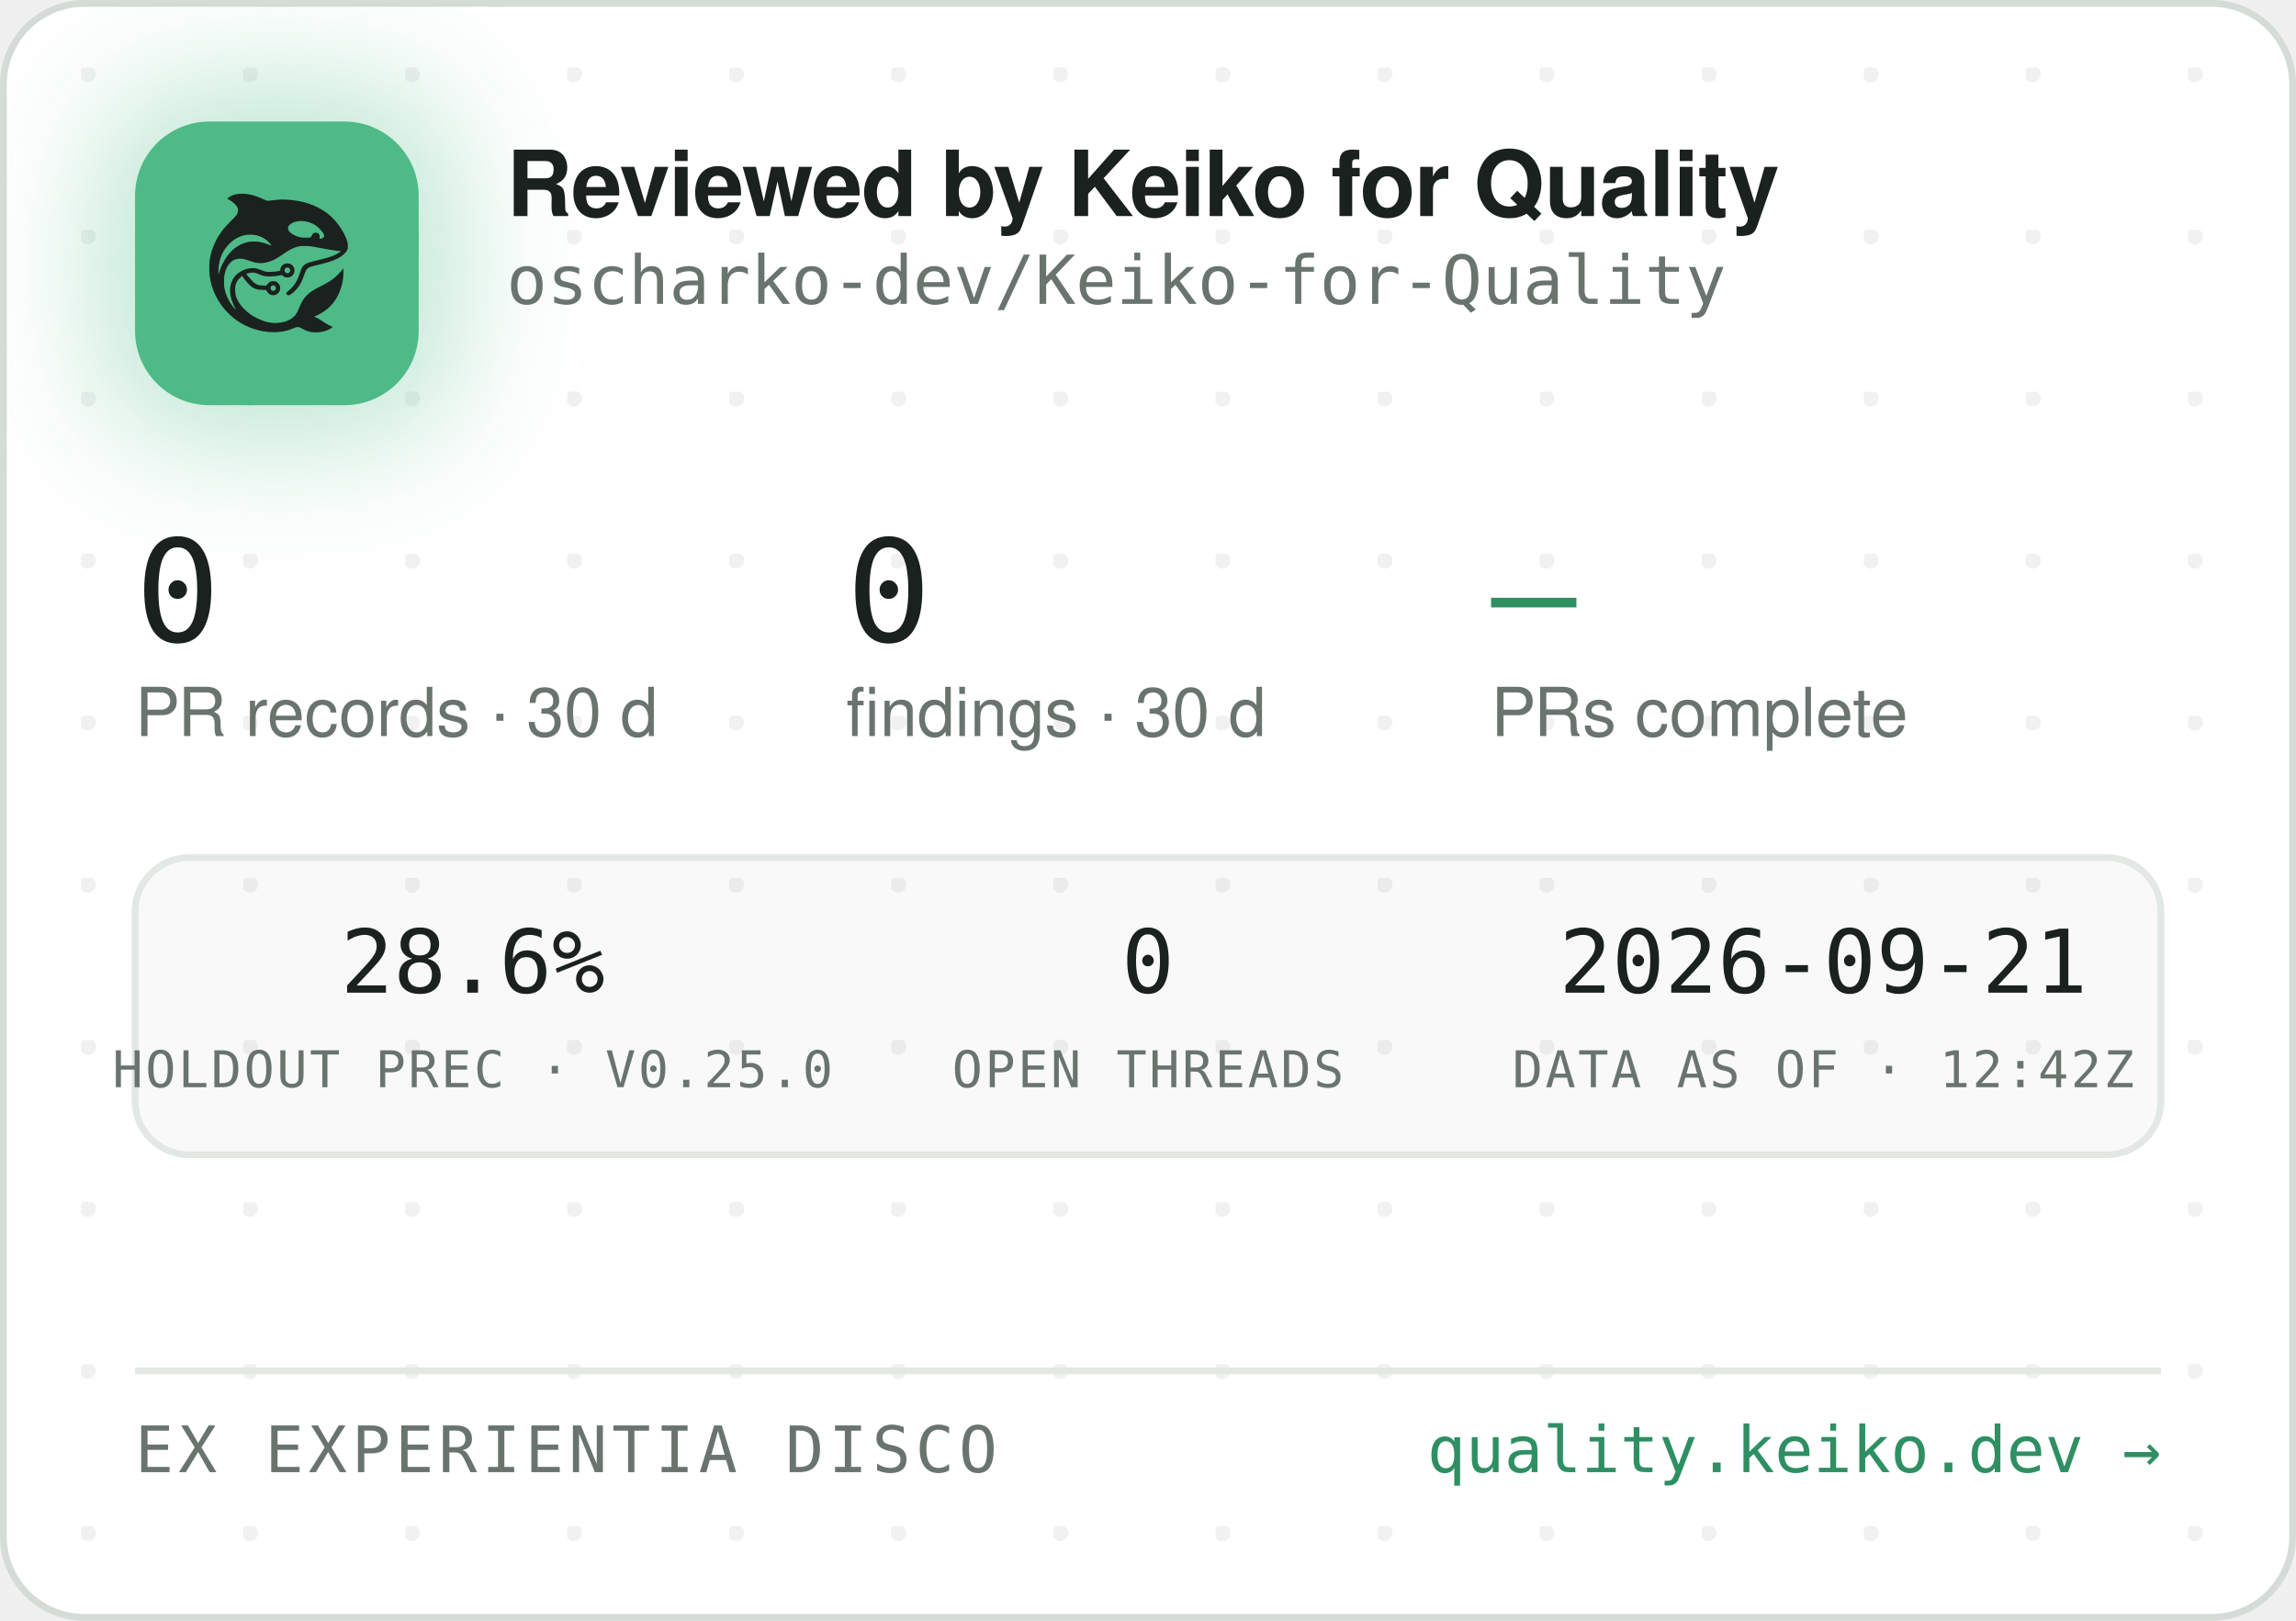
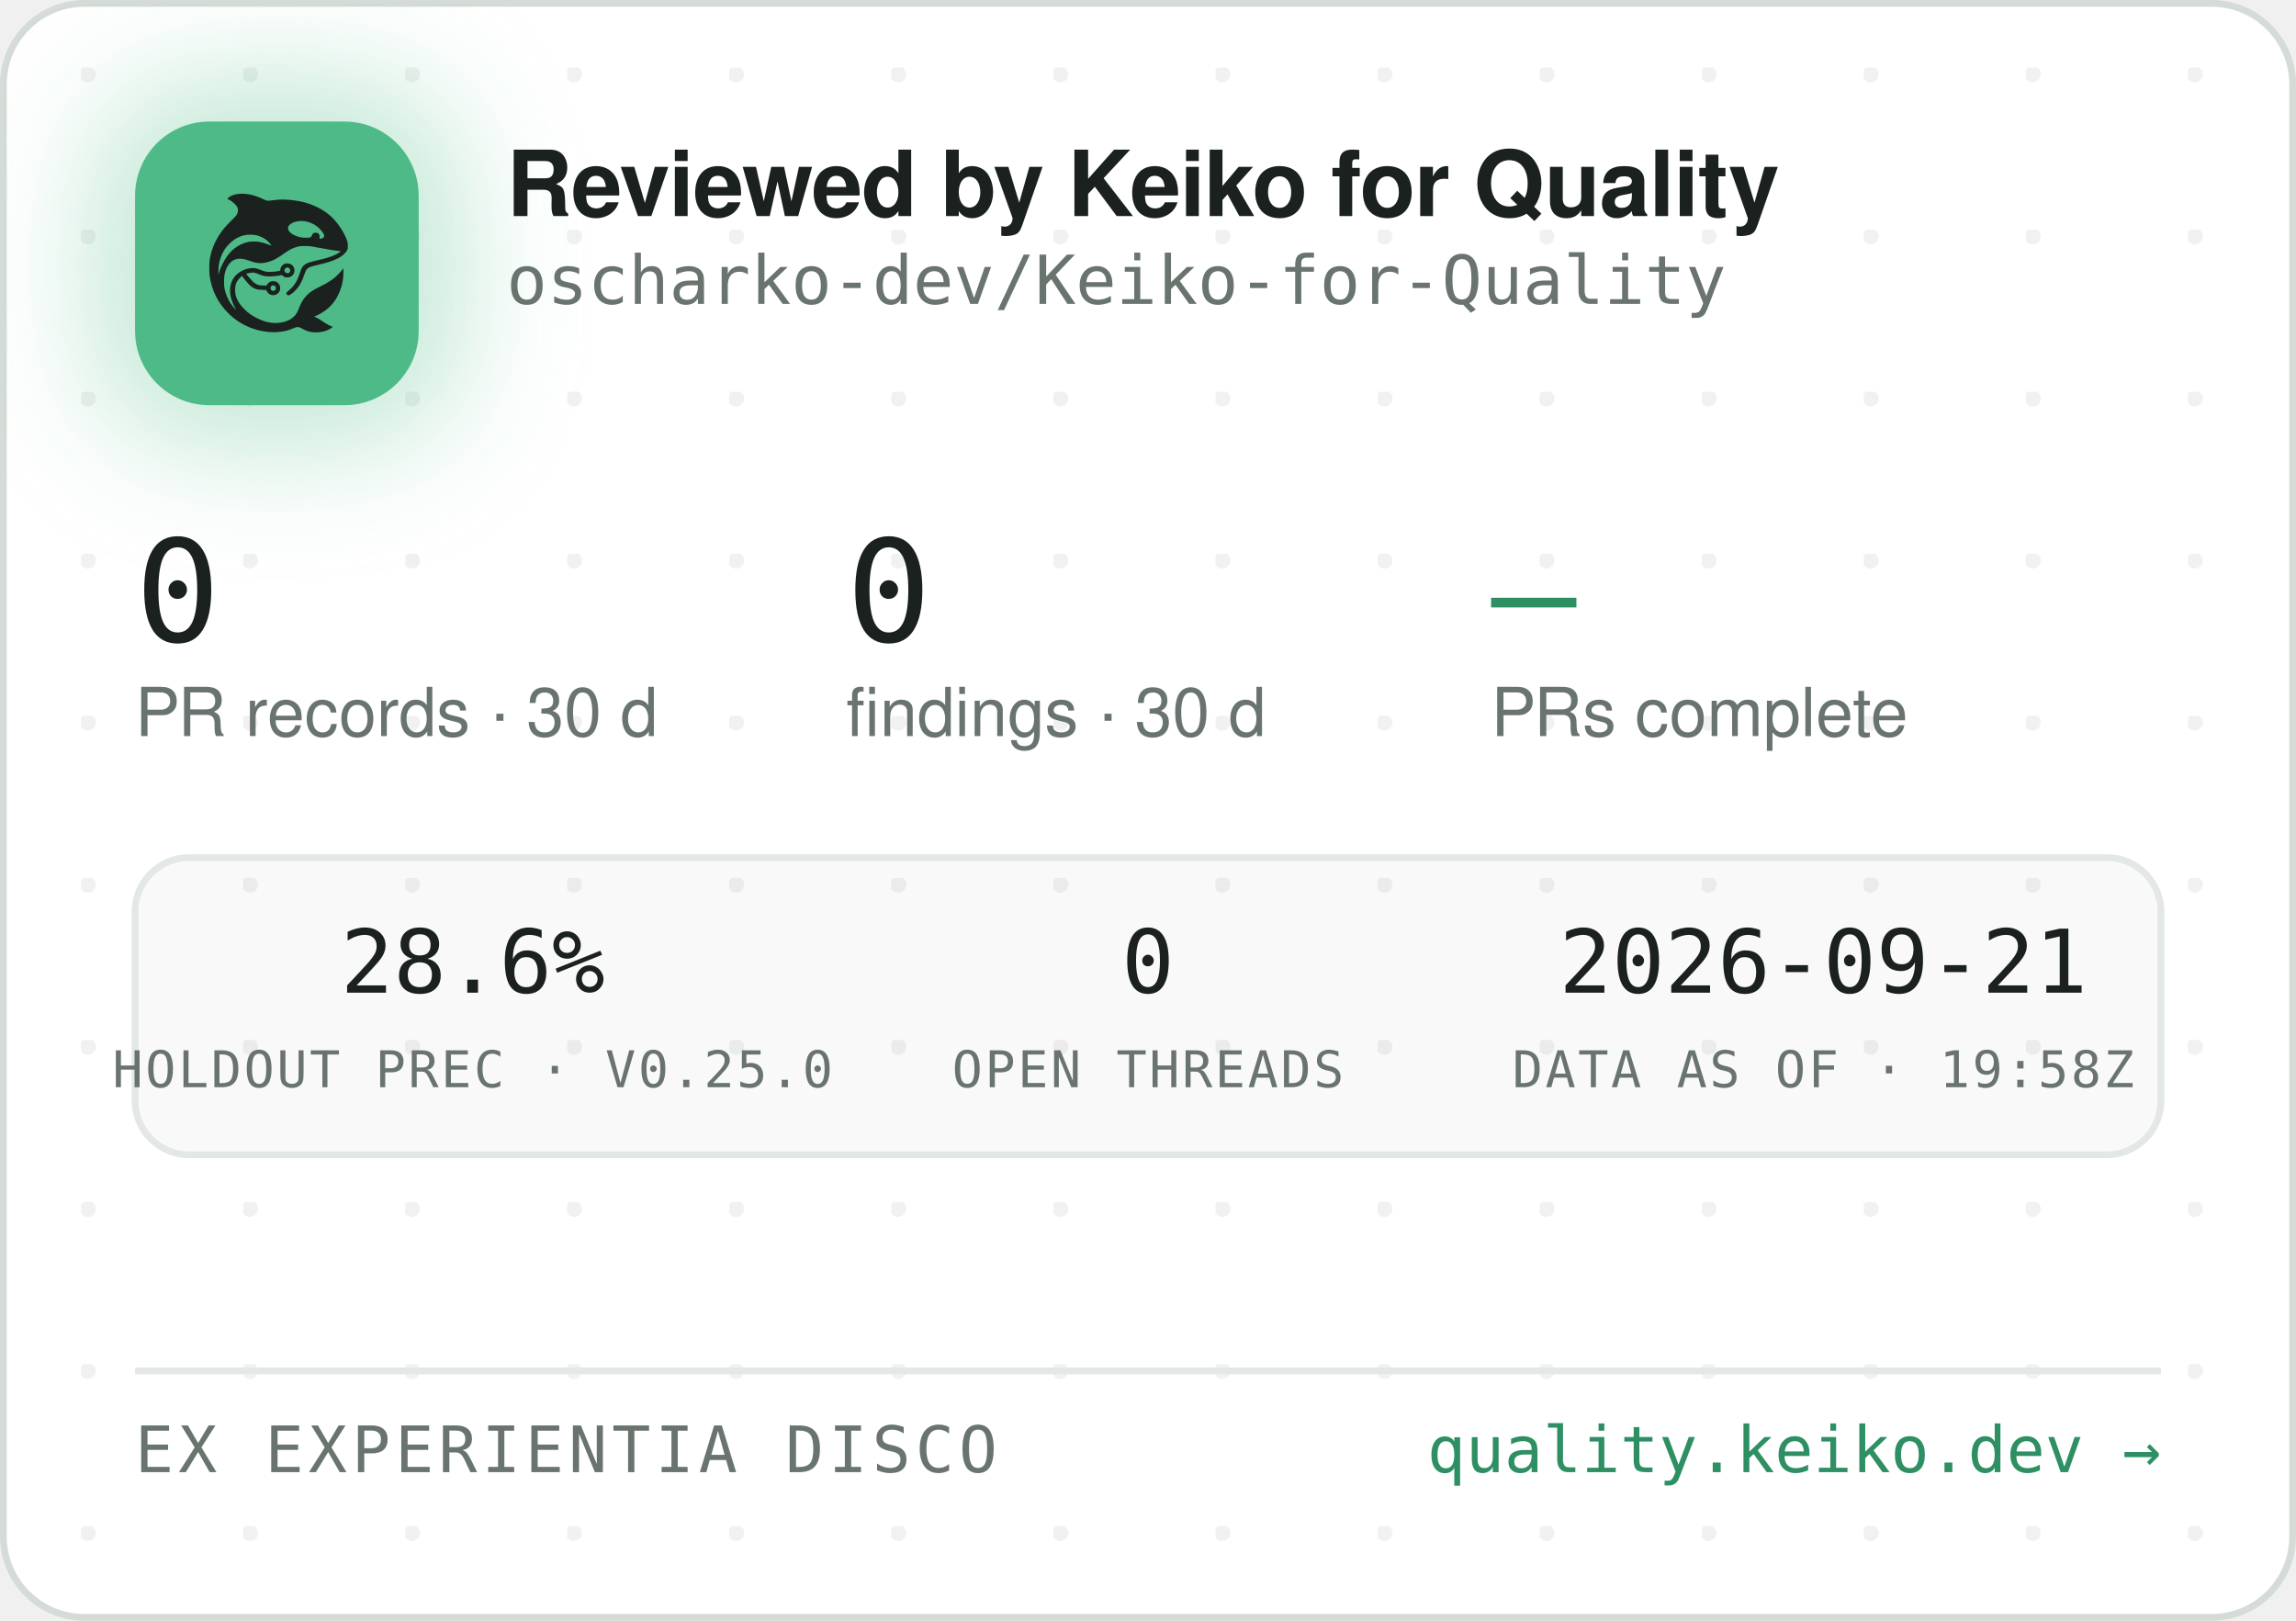
<svg xmlns="http://www.w3.org/2000/svg" width="340" height="240" viewBox="0 0 340 240" role="img" aria-label="Reviewed by Keiko for Quality — oscharko-dev/Keiko-for-Quality">
  <defs>
    <pattern id="dots" width="24" height="24" patternUnits="userSpaceOnUse" x="12" y="10">
      <circle cx="1" cy="1" r="1.2" fill="rgba(27,33,30,0.06)" />
    </pattern>
    <filter id="glow" x="-60%" y="-60%" width="220%" height="220%">
      <feGaussianBlur stdDeviation="9" />
    </filter>
    <clipPath id="card">
      <rect x="0.5" y="0.5" width="339" height="239" rx="12" />
    </clipPath>
  </defs>
  <rect x="0.5" y="0.5" width="339" height="239" rx="12" fill="#FFFFFF" stroke="#D5DBD6" />
  <rect x="0.5" y="0.5" width="339" height="239" rx="12" fill="url(#dots)" />
  <g clip-path="url(#card)">
    <rect x="14" y="12" width="54" height="54" rx="16" fill="rgba(78,186,135,0.35)" filter="url(#glow)" />
    <rect x="20" y="18" width="42" height="42" rx="11" fill="#4EBA87" />
    <g transform="translate(24,22) scale(0.03320312)">
      <g transform="translate(1024 0) scale(-1 1)">
        <g transform="translate(1024, 1024) scale(-0.1, -0.1)" fill="#1B211E" stroke="none">
          <path d="M3465 8223 c-144 -8 -314 -52 -408 -105 -69 -39 -146 -99 -146 -113 0 -5 30 -24 68 -42 146 -70 323 -229 377 -340 25 -49 29 -70 29 -138 -1 -72 -5 -88 -39 -160 -36 -75 -54 -95 -265 -305 -134 -132 -270 -279 -331 -355 -339 -425 -552 -896 -626 -1390 -25 -165 -25 -549 0 -720 92 -645 368 -1196 826 -1655 322 -324 710 -562 1145 -704 389 -126 793 -172 1155 -130 235 27 377 63 579 149 205 87 268 86 423 -7 102 -62 231 -115 335 -138 247 -56 562 -26 794 74 92 40 244 136 232 146 -4 3 -26 12 -48 19 -86 28 -246 116 -385 211 -162 112 -284 182 -357 207 l-48 17 40 15 c185 70 436 223 595 363 438 386 695 1014 678 1663 l-3 120 -50 -70 c-64 -90 -248 -280 -350 -362 -171 -136 -366 -255 -645 -391 -288 -140 -442 -243 -590 -391 -136 -137 -247 -316 -325 -526 -47 -127 -114 -262 -160 -326 -79 -107 -237 -224 -384 -283 -136 -55 -355 -96 -514 -96 -274 0 -548 71 -832 215 -242 123 -375 216 -553 389 -175 171 -287 332 -361 517 -44 114 -63 216 -63 359 0 152 17 233 74 350 35 70 59 102 136 179 l95 94 21 -29 c55 -75 219 -277 277 -338 171 -183 337 -256 582 -256 56 0 126 -3 155 -7 53 -6 54 -7 76 -57 30 -66 97 -128 172 -156 151 -57 318 11 395 160 33 62 34 193 3 261 -30 64 -88 125 -148 157 -44 23 -63 27 -141 27 -78 0 -97 -4 -140 -27 -58 -30 -131 -105 -141 -142 -6 -25 -8 -26 -93 -26 -47 0 -131 5 -186 10 -87 8 -111 15 -182 51 -45 22 -109 66 -143 96 -59 53 -326 361 -319 367 14 11 179 47 241 52 102 9 177 -7 318 -66 158 -66 243 -89 357 -99 157 -12 413 5 582 40 l93 19 44 -39 c59 -52 135 -75 228 -69 117 8 212 72 262 176 23 47 28 71 28 138 0 70 -4 89 -29 138 -55 110 -145 167 -270 174 -65 3 -91 0 -137 -18 -107 -40 -183 -140 -195 -257 l-6 -52 -51 -11 c-104 -23 -285 -41 -411 -42 -149 -1 -211 12 -402 88 -186 74 -256 88 -403 81 -193 -8 -377 -70 -546 -182 -342 -228 -485 -611 -399 -1064 30 -157 119 -388 209 -541 20 -35 35 -64 33 -66 -8 -8 -111 108 -190 214 -154 206 -278 489 -324 737 -28 154 -25 492 6 635 46 216 133 391 256 514 82 82 161 128 271 156 152 39 300 23 529 -57 217 -76 308 -101 410 -114 137 -17 284 -7 426 30 272 70 414 145 809 425 217 153 399 238 610 283 64 14 129 18 265 18 197 0 269 -9 615 -76 461 -89 843 -149 952 -149 41 0 41 0 23 -20 -28 -31 -169 -119 -254 -158 -167 -77 -388 -145 -716 -222 -399 -93 -508 -128 -608 -194 -102 -68 -160 -160 -217 -346 -35 -115 -102 -286 -149 -378 -85 -168 -227 -341 -377 -458 -105 -82 -115 -107 -69 -162 29 -34 65 -44 109 -29 86 29 261 181 371 322 126 162 201 309 295 581 61 176 90 232 145 283 62 57 163 93 470 165 439 104 640 169 863 278 206 100 368 240 434 375 32 67 33 71 33 198 -1 120 -3 138 -34 229 -98 294 -319 655 -573 936 -381 421 -968 723 -1618 834 -448 76 -767 83 -1169 25 -80 -12 -165 -19 -190 -17 -26 3 -90 26 -146 53 -343 162 -576 233 -842 255 -114 9 -141 10 -248 3z m2926 -1227 c164 -27 346 -102 485 -202 181 -129 354 -348 354 -448 0 -64 -75 -126 -154 -126 -60 0 -63 4 -52 70 8 50 7 65 -9 100 -29 64 -74 93 -151 98 -54 4 -70 1 -107 -21 -42 -25 -61 -52 -91 -129 -25 -64 -55 -73 -246 -73 -121 0 -187 5 -248 18 -318 70 -556 242 -556 402 0 218 388 374 775 311z m-2249 -611 c119 -21 208 -50 321 -106 114 -56 177 -100 266 -184 67 -63 157 -173 148 -181 -2 -3 -61 18 -130 45 -131 52 -298 100 -427 122 -113 20 -367 17 -470 -4 -502 -106 -885 -433 -1160 -992 -70 -142 -160 -379 -160 -424 0 -9 -5 -23 -11 -31 -13 -19 -5 316 10 410 80 482 295 846 661 1117 145 107 350 197 522 228 100 18 326 18 430 0z m1485 -1456 c95 -36 119 -159 42 -223 -78 -66 -209 -1 -209 104 0 60 33 100 99 121 36 10 36 10 68 -2z m-591 -822 c29 -26 37 -42 40 -77 6 -54 -9 -86 -55 -117 -41 -28 -70 -29 -119 -4 -44 22 -62 55 -62 112 0 51 13 75 53 99 50 31 101 26 143 -13z" />
        </g>
      </g>
    </g>
    <text x="75" y="32" font-family="-apple-system,'Segoe UI',Helvetica,Arial,sans-serif" font-size="13.5" font-weight="650" letter-spacing="-0.14" fill="#1B211E">Reviewed by Keiko for Quality</text>
    <text x="75" y="45" font-family="'JetBrains Mono',SFMono-Regular,Consolas,Menlo,monospace" font-size="10" fill="#6A746E">oscharko-dev/Keiko-for-Quality</text>
    <text x="20" y="95" font-family="'JetBrains Mono',SFMono-Regular,Consolas,Menlo,monospace" font-size="21" fill="#1B211E">0</text>
    <text x="20" y="109" font-family="-apple-system,'Segoe UI',Helvetica,Arial,sans-serif" font-size="10" fill="#6A746E">PR records · 30 d</text>
    <text x="125.3" y="95" font-family="'JetBrains Mono',SFMono-Regular,Consolas,Menlo,monospace" font-size="21" fill="#1B211E">0</text>
    <text x="125.3" y="109" font-family="-apple-system,'Segoe UI',Helvetica,Arial,sans-serif" font-size="10" fill="#6A746E">findings · 30 d</text>
    <text x="220.8" y="95" font-family="'JetBrains Mono',SFMono-Regular,Consolas,Menlo,monospace" font-size="21" fill="#2E8F63">—</text>
    <text x="220.8" y="109" font-family="-apple-system,'Segoe UI',Helvetica,Arial,sans-serif" font-size="10" fill="#6A746E">PRs complete</text>
    <rect x="20" y="127" width="300" height="44" rx="8" fill="rgba(27,33,30,0.025)" stroke="#E3E8E4" />
    <text x="70" y="147" text-anchor="middle" font-family="'JetBrains Mono',SFMono-Regular,Consolas,Menlo,monospace" font-size="13" fill="#1B211E">28.6%</text>
    <text x="70" y="161" text-anchor="middle" font-family="'JetBrains Mono',SFMono-Regular,Consolas,Menlo,monospace" font-size="7.5" letter-spacing="0.35" fill="#6A746E">HOLDOUT PREC · V0.25.0</text>
    <text x="170" y="147" text-anchor="middle" font-family="'JetBrains Mono',SFMono-Regular,Consolas,Menlo,monospace" font-size="13" fill="#1B211E">0</text>
    <text x="170" y="161" text-anchor="middle" font-family="'JetBrains Mono',SFMono-Regular,Consolas,Menlo,monospace" font-size="7.5" letter-spacing="0.35" fill="#6A746E">OPEN THREADS</text>
    <text x="270" y="147" text-anchor="middle" font-family="'JetBrains Mono',SFMono-Regular,Consolas,Menlo,monospace" font-size="13" fill="#1B211E">2026-09-21</text>
-     <text x="270" y="161" text-anchor="middle" font-family="'JetBrains Mono',SFMono-Regular,Consolas,Menlo,monospace" font-size="7.5" letter-spacing="0.35" fill="#6A746E">DATA AS OF · 12:42Z</text>
+     <text x="270" y="161" text-anchor="middle" font-family="'JetBrains Mono',SFMono-Regular,Consolas,Menlo,monospace" font-size="7.5" letter-spacing="0.35" fill="#6A746E">DATA AS OF · 19:58Z</text>
    <line x1="20" y1="203" x2="320" y2="203" stroke="#E3E8E4" />
    <text x="20" y="218" font-family="'JetBrains Mono',SFMono-Regular,Consolas,Menlo,monospace" font-size="9.5" letter-spacing="0.7" fill="#6A746E">EX EXPERIENTIA DISCO</text>
    <text x="320" y="218" text-anchor="end" font-family="'JetBrains Mono',SFMono-Regular,Consolas,Menlo,monospace" font-size="9.5" fill="#2E8F63">quality.keiko.dev →</text>
  </g>
</svg>
